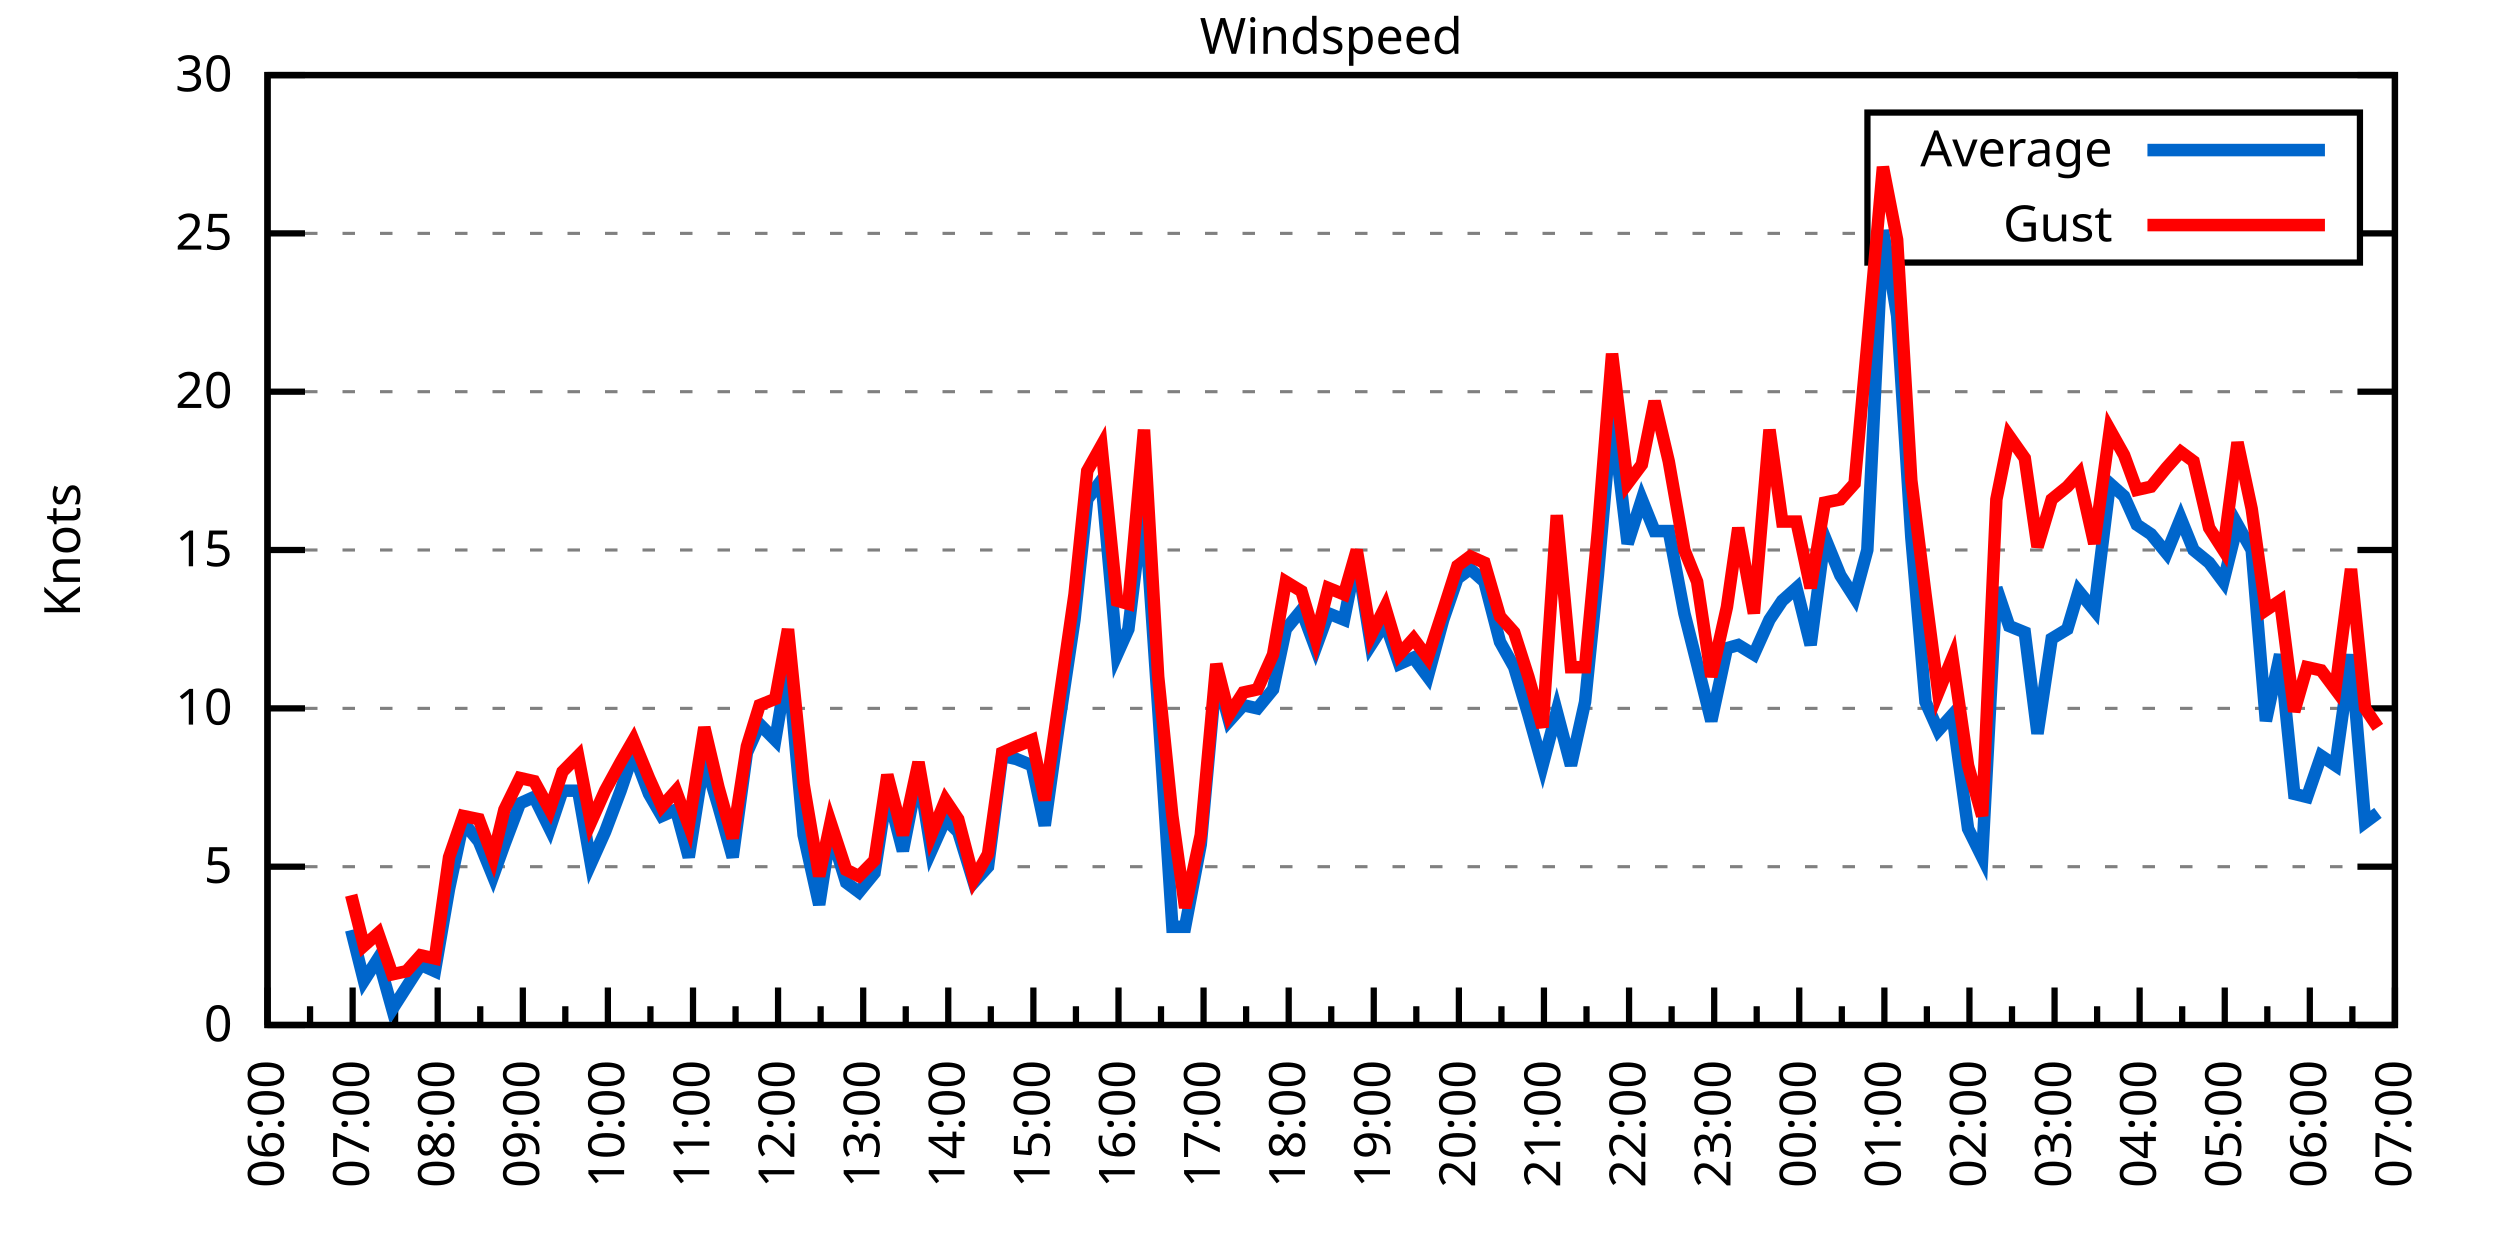
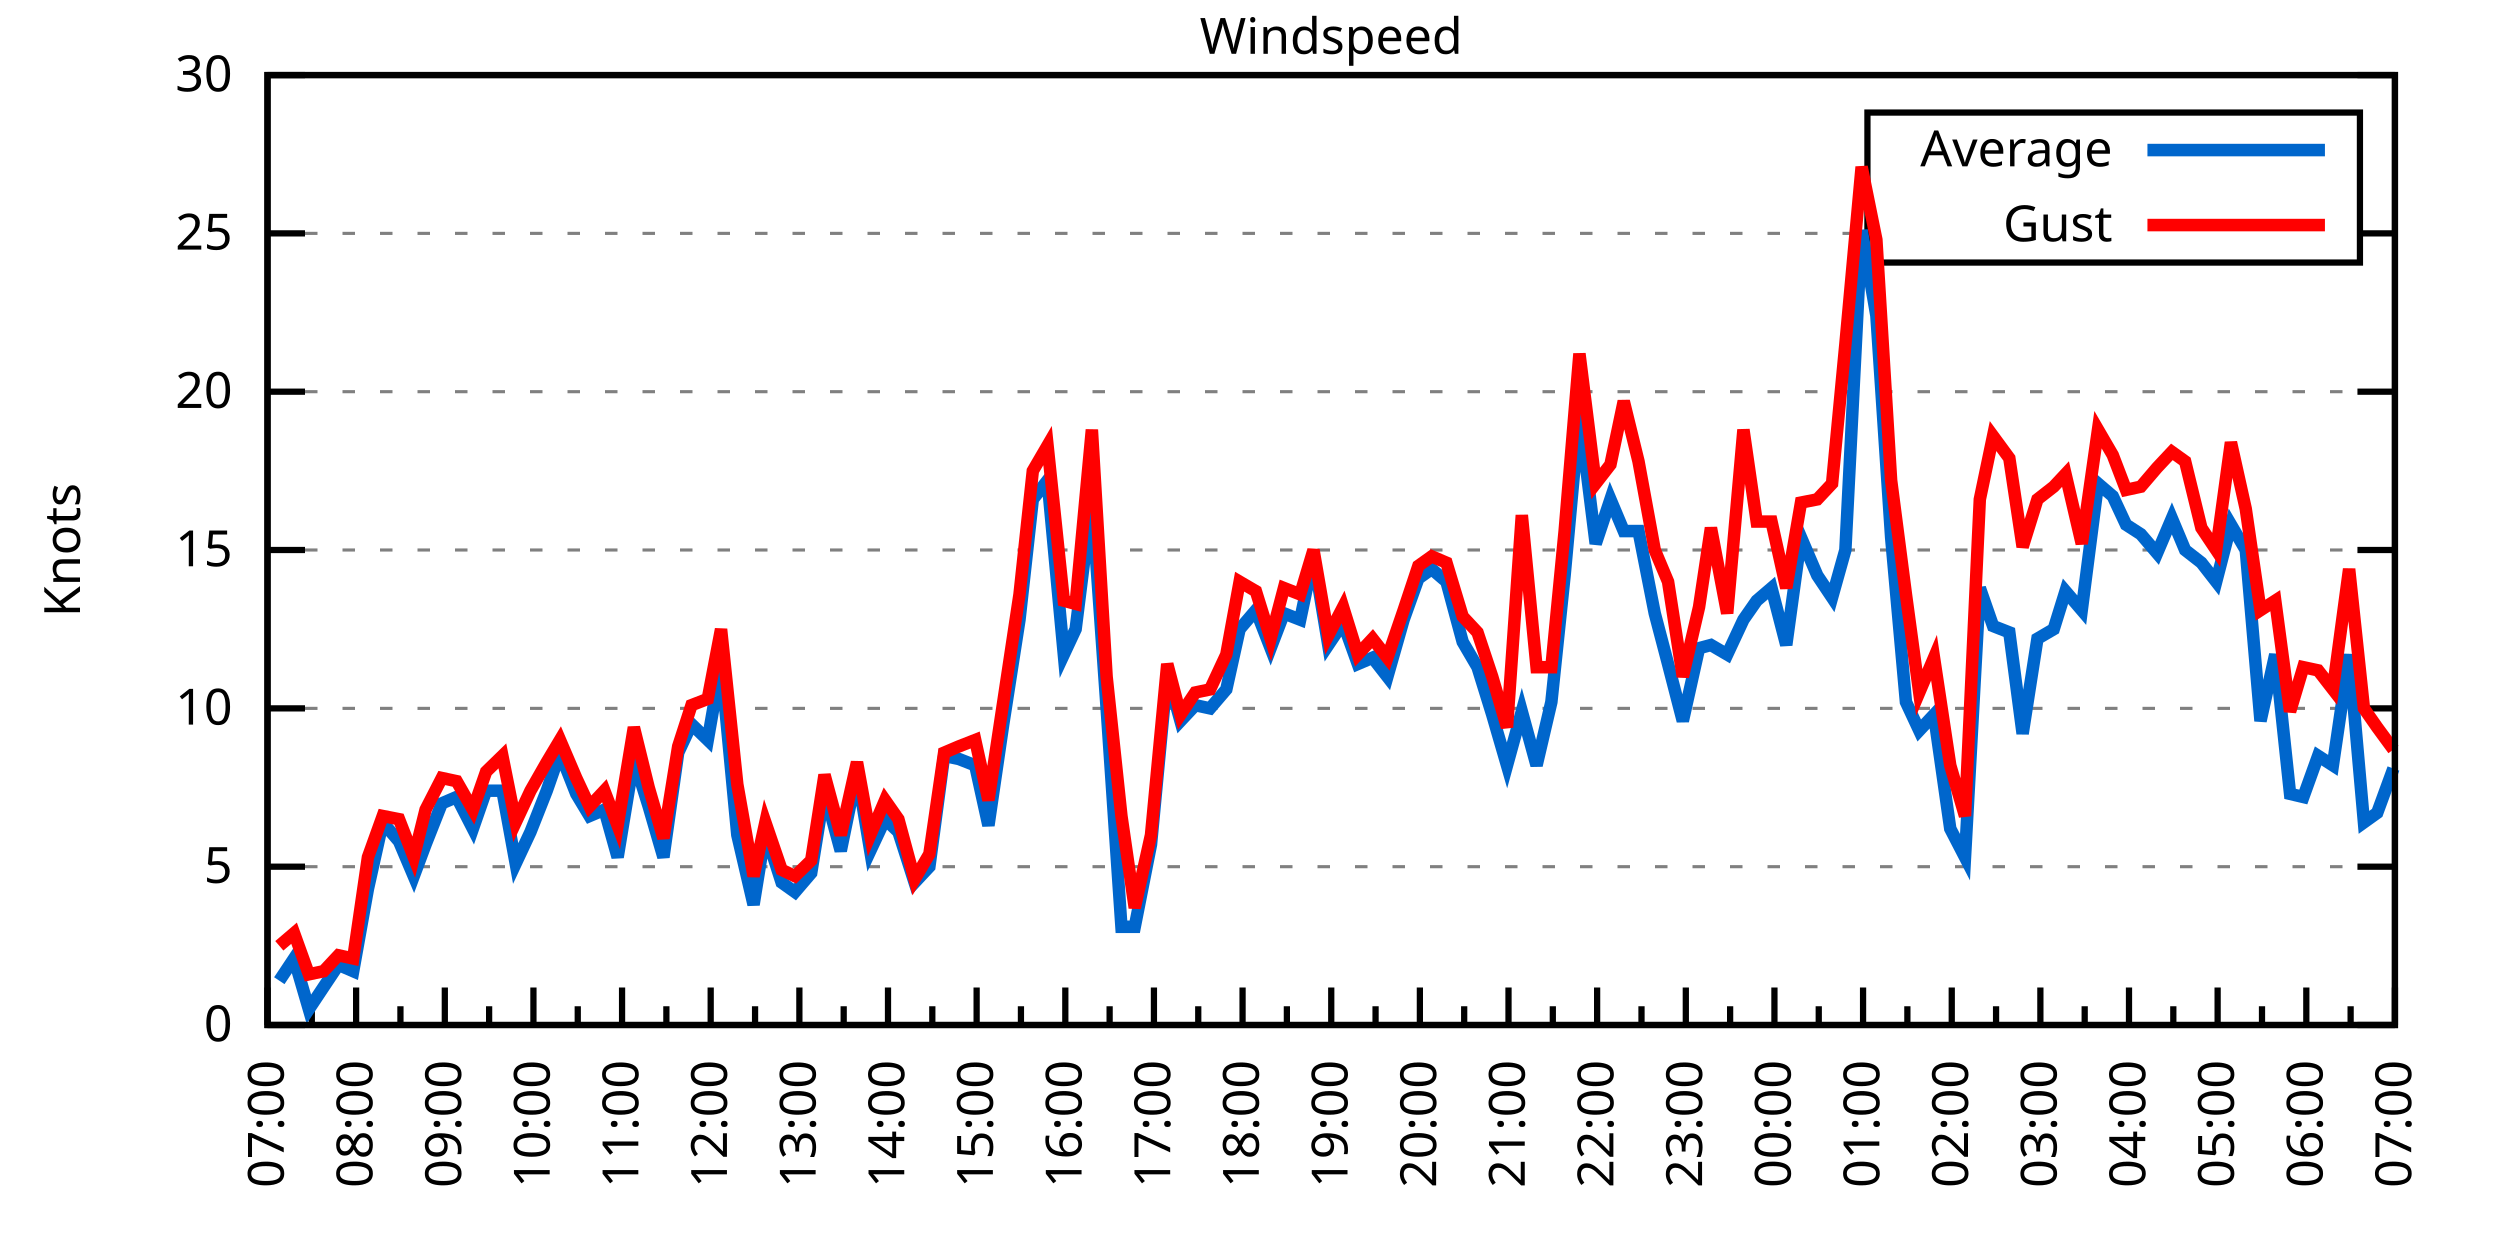
<svg xmlns="http://www.w3.org/2000/svg" xmlns:xlink="http://www.w3.org/1999/xlink" width="400" height="200" viewBox="0 0 400 200">
  <g id="gnuplot_canvas">
    <rect x="0" y="0" width="400" height="200" fill="none" />
    <defs>
      <circle id="gpDot" r="0.5" stroke-width="0.5" stroke="currentColor" />
      <path id="gpPt0" stroke-width="0.333" stroke="currentColor" d="M-1,0 h2 M0,-1 v2" />
      <path id="gpPt1" stroke-width="0.333" stroke="currentColor" d="M-1,-1 L1,1 M1,-1 L-1,1" />
      <path id="gpPt2" stroke-width="0.333" stroke="currentColor" d="M-1,0 L1,0 M0,-1 L0,1 M-1,-1 L1,1 M-1,1 L1,-1" />
      <rect id="gpPt3" stroke-width="0.333" stroke="currentColor" x="-1" y="-1" width="2" height="2" />
      <rect id="gpPt4" stroke-width="0.333" stroke="currentColor" fill="currentColor" x="-1" y="-1" width="2" height="2" />
      <circle id="gpPt5" stroke-width="0.333" stroke="currentColor" cx="0" cy="0" r="1" />
      <use xlink:href="#gpPt5" id="gpPt6" fill="currentColor" stroke="none" />
      <path id="gpPt7" stroke-width="0.333" stroke="currentColor" d="M0,-1.33 L-1.33,0.67 L1.33,0.67 z" />
      <use xlink:href="#gpPt7" id="gpPt8" fill="currentColor" stroke="none" />
      <use xlink:href="#gpPt7" id="gpPt9" stroke="currentColor" transform="rotate(180)" />
      <use xlink:href="#gpPt9" id="gpPt10" fill="currentColor" stroke="none" />
      <use xlink:href="#gpPt3" id="gpPt11" stroke="currentColor" transform="rotate(45)" />
      <use xlink:href="#gpPt11" id="gpPt12" fill="currentColor" stroke="none" />
      <path id="gpPt13" stroke-width="0.333" stroke="currentColor" d="M0,1.330 L1.265,0.411 L0.782,-1.067 L-0.782,-1.076 L-1.265,0.411 z" />
      <use xlink:href="#gpPt13" id="gpPt14" fill="currentColor" stroke="none" />
      <filter id="textbox" filterUnits="objectBoundingBox" x="0" y="0" height="1" width="1">
        <feFlood flood-color="white" flood-opacity="1" result="bgnd" />
        <feComposite in="SourceGraphic" in2="bgnd" operator="atop" />
      </filter>
      <filter id="greybox" filterUnits="objectBoundingBox" x="0" y="0" height="1" width="1">
        <feFlood flood-color="lightgrey" flood-opacity="1" result="grey" />
        <feComposite in="SourceGraphic" in2="grey" operator="atop" />
      </filter>
    </defs>
    <g fill="none" color="white" stroke="currentColor" stroke-width="1.00" stroke-linecap="butt" stroke-linejoin="miter">
</g>
    <g fill="none" color="black" stroke="currentColor" stroke-width="1.00" stroke-linecap="butt" stroke-linejoin="miter">
      <g stroke="none" shape-rendering="crispEdges">
        <polygon fill="rgb(255, 255, 255)" points="42.80,164.00 383.18,164.00 383.18,12.02 42.80,12.02 " />
      </g>
    </g>
    <g fill="none" color="black" stroke="currentColor" stroke-width="1.00" stroke-linecap="butt" stroke-linejoin="miter">
</g>
    <g fill="none" color="black" stroke="black" stroke-width="0.50" stroke-linecap="butt" stroke-linejoin="miter">
</g>
    <g fill="none" color="gray" stroke="currentColor" stroke-width="0.50" stroke-linecap="butt" stroke-linejoin="miter">
      <path stroke="gray" stroke-dasharray="2,4" class="gridline" d="M42.80,164.00 L383.19,164.00  " />
    </g>
    <g fill="none" color="gray" stroke="gray" stroke-width="1.00" stroke-linecap="butt" stroke-linejoin="miter">
</g>
    <g fill="none" color="black" stroke="currentColor" stroke-width="1.00" stroke-linecap="butt" stroke-linejoin="miter">
      <path stroke="black" d="M42.80,164.00 L48.80,164.00 M383.19,164.00 L377.19,164.00  " />
      <g transform="translate(37.20,166.60)" stroke="none" fill="black" font-family="Sans" font-size="8.00" text-anchor="end">
        <text>
          <tspan font-family="Sans"> 0</tspan>
        </text>
      </g>
    </g>
    <g fill="none" color="black" stroke="currentColor" stroke-width="1.00" stroke-linecap="butt" stroke-linejoin="miter">
</g>
    <g fill="none" color="black" stroke="black" stroke-width="0.50" stroke-linecap="butt" stroke-linejoin="miter">
</g>
    <g fill="none" color="gray" stroke="currentColor" stroke-width="0.50" stroke-linecap="butt" stroke-linejoin="miter">
      <path stroke="gray" stroke-dasharray="2,4" class="gridline" d="M42.80,138.67 L383.19,138.67  " />
    </g>
    <g fill="none" color="gray" stroke="gray" stroke-width="1.00" stroke-linecap="butt" stroke-linejoin="miter">
</g>
    <g fill="none" color="black" stroke="currentColor" stroke-width="1.00" stroke-linecap="butt" stroke-linejoin="miter">
      <path stroke="black" d="M42.80,138.67 L48.80,138.67 M383.19,138.67 L377.19,138.67  " />
      <g transform="translate(37.20,141.27)" stroke="none" fill="black" font-family="Sans" font-size="8.00" text-anchor="end">
        <text>
          <tspan font-family="Sans"> 5</tspan>
        </text>
      </g>
    </g>
    <g fill="none" color="black" stroke="currentColor" stroke-width="1.00" stroke-linecap="butt" stroke-linejoin="miter">
</g>
    <g fill="none" color="black" stroke="black" stroke-width="0.50" stroke-linecap="butt" stroke-linejoin="miter">
</g>
    <g fill="none" color="gray" stroke="currentColor" stroke-width="0.50" stroke-linecap="butt" stroke-linejoin="miter">
      <path stroke="gray" stroke-dasharray="2,4" class="gridline" d="M42.80,113.34 L383.19,113.34  " />
    </g>
    <g fill="none" color="gray" stroke="gray" stroke-width="1.00" stroke-linecap="butt" stroke-linejoin="miter">
</g>
    <g fill="none" color="black" stroke="currentColor" stroke-width="1.00" stroke-linecap="butt" stroke-linejoin="miter">
      <path stroke="black" d="M42.80,113.34 L48.80,113.34 M383.19,113.34 L377.19,113.34  " />
      <g transform="translate(37.20,115.94)" stroke="none" fill="black" font-family="Sans" font-size="8.00" text-anchor="end">
        <text>
          <tspan font-family="Sans"> 10</tspan>
        </text>
      </g>
    </g>
    <g fill="none" color="black" stroke="currentColor" stroke-width="1.00" stroke-linecap="butt" stroke-linejoin="miter">
</g>
    <g fill="none" color="black" stroke="black" stroke-width="0.50" stroke-linecap="butt" stroke-linejoin="miter">
</g>
    <g fill="none" color="gray" stroke="currentColor" stroke-width="0.50" stroke-linecap="butt" stroke-linejoin="miter">
      <path stroke="gray" stroke-dasharray="2,4" class="gridline" d="M42.80,88.00 L383.19,88.00  " />
    </g>
    <g fill="none" color="gray" stroke="gray" stroke-width="1.00" stroke-linecap="butt" stroke-linejoin="miter">
</g>
    <g fill="none" color="black" stroke="currentColor" stroke-width="1.00" stroke-linecap="butt" stroke-linejoin="miter">
      <path stroke="black" d="M42.80,88.00 L48.80,88.00 M383.19,88.00 L377.19,88.00  " />
      <g transform="translate(37.20,90.60)" stroke="none" fill="black" font-family="Sans" font-size="8.00" text-anchor="end">
        <text>
          <tspan font-family="Sans"> 15</tspan>
        </text>
      </g>
    </g>
    <g fill="none" color="black" stroke="currentColor" stroke-width="1.00" stroke-linecap="butt" stroke-linejoin="miter">
</g>
    <g fill="none" color="black" stroke="black" stroke-width="0.50" stroke-linecap="butt" stroke-linejoin="miter">
</g>
    <g fill="none" color="gray" stroke="currentColor" stroke-width="0.50" stroke-linecap="butt" stroke-linejoin="miter">
      <path stroke="gray" stroke-dasharray="2,4" class="gridline" d="M42.80,62.67 L383.19,62.67  " />
    </g>
    <g fill="none" color="gray" stroke="gray" stroke-width="1.00" stroke-linecap="butt" stroke-linejoin="miter">
</g>
    <g fill="none" color="black" stroke="currentColor" stroke-width="1.00" stroke-linecap="butt" stroke-linejoin="miter">
      <path stroke="black" d="M42.80,62.67 L48.80,62.67 M383.19,62.67 L377.19,62.67  " />
      <g transform="translate(37.20,65.27)" stroke="none" fill="black" font-family="Sans" font-size="8.00" text-anchor="end">
        <text>
          <tspan font-family="Sans"> 20</tspan>
        </text>
      </g>
    </g>
    <g fill="none" color="black" stroke="currentColor" stroke-width="1.00" stroke-linecap="butt" stroke-linejoin="miter">
</g>
    <g fill="none" color="black" stroke="black" stroke-width="0.50" stroke-linecap="butt" stroke-linejoin="miter">
</g>
    <g fill="none" color="gray" stroke="currentColor" stroke-width="0.50" stroke-linecap="butt" stroke-linejoin="miter">
      <path stroke="gray" stroke-dasharray="2,4" class="gridline" d="M42.80,37.34 L298.79,37.34 M377.59,37.34 L383.19,37.34  " />
    </g>
    <g fill="none" color="gray" stroke="gray" stroke-width="1.00" stroke-linecap="butt" stroke-linejoin="miter">
</g>
    <g fill="none" color="black" stroke="currentColor" stroke-width="1.00" stroke-linecap="butt" stroke-linejoin="miter">
      <path stroke="black" d="M42.80,37.34 L48.80,37.34 M383.19,37.34 L377.19,37.34  " />
      <g transform="translate(37.20,39.94)" stroke="none" fill="black" font-family="Sans" font-size="8.00" text-anchor="end">
        <text>
          <tspan font-family="Sans"> 25</tspan>
        </text>
      </g>
    </g>
    <g fill="none" color="black" stroke="currentColor" stroke-width="1.00" stroke-linecap="butt" stroke-linejoin="miter">
</g>
    <g fill="none" color="black" stroke="black" stroke-width="0.50" stroke-linecap="butt" stroke-linejoin="miter">
</g>
    <g fill="none" color="gray" stroke="currentColor" stroke-width="0.50" stroke-linecap="butt" stroke-linejoin="miter">
      <path stroke="gray" stroke-dasharray="2,4" class="gridline" d="M42.80,12.01 L383.19,12.01  " />
    </g>
    <g fill="none" color="gray" stroke="gray" stroke-width="1.00" stroke-linecap="butt" stroke-linejoin="miter">
</g>
    <g fill="none" color="black" stroke="currentColor" stroke-width="1.00" stroke-linecap="butt" stroke-linejoin="miter">
      <path stroke="black" d="M42.80,12.01 L48.80,12.01 M383.19,12.01 L377.19,12.01  " />
      <g transform="translate(37.20,14.61)" stroke="none" fill="black" font-family="Sans" font-size="8.00" text-anchor="end">
        <text>
          <tspan font-family="Sans"> 30</tspan>
        </text>
      </g>
    </g>
    <g fill="none" color="black" stroke="currentColor" stroke-width="1.00" stroke-linecap="butt" stroke-linejoin="miter">
      <path stroke="black" d="M42.80,164.00 L42.80,158.00  " />
      <g transform="translate(45.40,169.60) rotate(270)" stroke="none" fill="black" font-family="Sans" font-size="8.00" text-anchor="end">
        <text>
+           <tspan font-family="Sans">07:00</tspan>
+         </text>
+       </g>
+     </g>
+     <g fill="none" color="black" stroke="currentColor" stroke-width="1.00" stroke-linecap="butt" stroke-linejoin="miter">
+       <path stroke="black" d="M49.89,164.00 L49.89,161.00 M56.98,164.00 L56.98,158.00  " />
+       <g transform="translate(59.58,169.60) rotate(270)" stroke="none" fill="black" font-family="Sans" font-size="8.00" text-anchor="end">
+         <text>
+           <tspan font-family="Sans">08:00</tspan>
+         </text>
+       </g>
+     </g>
+     <g fill="none" color="black" stroke="currentColor" stroke-width="1.00" stroke-linecap="butt" stroke-linejoin="miter">
+       <path stroke="black" d="M64.07,164.00 L64.07,161.00 M71.17,164.00 L71.17,158.00  " />
+       <g transform="translate(73.77,169.60) rotate(270)" stroke="none" fill="black" font-family="Sans" font-size="8.00" text-anchor="end">
+         <text>
+           <tspan font-family="Sans">09:00</tspan>
+         </text>
+       </g>
+     </g>
+     <g fill="none" color="black" stroke="currentColor" stroke-width="1.00" stroke-linecap="butt" stroke-linejoin="miter">
+       <path stroke="black" d="M78.26,164.00 L78.26,161.00 M85.35,164.00 L85.35,158.00  " />
+       <g transform="translate(87.95,169.60) rotate(270)" stroke="none" fill="black" font-family="Sans" font-size="8.00" text-anchor="end">
+         <text>
+           <tspan font-family="Sans">10:00</tspan>
+         </text>
+       </g>
+     </g>
+     <g fill="none" color="black" stroke="currentColor" stroke-width="1.00" stroke-linecap="butt" stroke-linejoin="miter">
+       <path stroke="black" d="M92.44,164.00 L92.44,161.00 M99.53,164.00 L99.53,158.00  " />
+       <g transform="translate(102.13,169.60) rotate(270)" stroke="none" fill="black" font-family="Sans" font-size="8.00" text-anchor="end">
+         <text>
+           <tspan font-family="Sans">11:00</tspan>
+         </text>
+       </g>
+     </g>
+     <g fill="none" color="black" stroke="currentColor" stroke-width="1.00" stroke-linecap="butt" stroke-linejoin="miter">
+       <path stroke="black" d="M106.62,164.00 L106.62,161.00 M113.71,164.00 L113.71,158.00  " />
+       <g transform="translate(116.31,169.60) rotate(270)" stroke="none" fill="black" font-family="Sans" font-size="8.00" text-anchor="end">
+         <text>
+           <tspan font-family="Sans">12:00</tspan>
+         </text>
+       </g>
+     </g>
+     <g fill="none" color="black" stroke="currentColor" stroke-width="1.00" stroke-linecap="butt" stroke-linejoin="miter">
+       <path stroke="black" d="M120.81,164.00 L120.81,161.00 M127.90,164.00 L127.90,158.00  " />
+       <g transform="translate(130.50,169.60) rotate(270)" stroke="none" fill="black" font-family="Sans" font-size="8.00" text-anchor="end">
+         <text>
+           <tspan font-family="Sans">13:00</tspan>
+         </text>
+       </g>
+     </g>
+     <g fill="none" color="black" stroke="currentColor" stroke-width="1.00" stroke-linecap="butt" stroke-linejoin="miter">
+       <path stroke="black" d="M134.99,164.00 L134.99,161.00 M142.08,164.00 L142.08,158.00  " />
+       <g transform="translate(144.68,169.60) rotate(270)" stroke="none" fill="black" font-family="Sans" font-size="8.00" text-anchor="end">
+         <text>
+           <tspan font-family="Sans">14:00</tspan>
+         </text>
+       </g>
+     </g>
+     <g fill="none" color="black" stroke="currentColor" stroke-width="1.00" stroke-linecap="butt" stroke-linejoin="miter">
+       <path stroke="black" d="M149.17,164.00 L149.17,161.00 M156.26,164.00 L156.26,158.00  " />
+       <g transform="translate(158.86,169.60) rotate(270)" stroke="none" fill="black" font-family="Sans" font-size="8.00" text-anchor="end">
+         <text>
+           <tspan font-family="Sans">15:00</tspan>
+         </text>
+       </g>
+     </g>
+     <g fill="none" color="black" stroke="currentColor" stroke-width="1.00" stroke-linecap="butt" stroke-linejoin="miter">
+       <path stroke="black" d="M163.35,164.00 L163.35,161.00 M170.45,164.00 L170.45,158.00  " />
+       <g transform="translate(173.05,169.60) rotate(270)" stroke="none" fill="black" font-family="Sans" font-size="8.00" text-anchor="end">
+         <text>
+           <tspan font-family="Sans">16:00</tspan>
+         </text>
+       </g>
+     </g>
+     <g fill="none" color="black" stroke="currentColor" stroke-width="1.00" stroke-linecap="butt" stroke-linejoin="miter">
+       <path stroke="black" d="M177.54,164.00 L177.54,161.00 M184.63,164.00 L184.63,158.00  " />
+       <g transform="translate(187.23,169.60) rotate(270)" stroke="none" fill="black" font-family="Sans" font-size="8.00" text-anchor="end">
+         <text>
+           <tspan font-family="Sans">17:00</tspan>
+         </text>
+       </g>
+     </g>
+     <g fill="none" color="black" stroke="currentColor" stroke-width="1.00" stroke-linecap="butt" stroke-linejoin="miter">
+       <path stroke="black" d="M191.72,164.00 L191.72,161.00 M198.81,164.00 L198.81,158.00  " />
+       <g transform="translate(201.41,169.60) rotate(270)" stroke="none" fill="black" font-family="Sans" font-size="8.00" text-anchor="end">
+         <text>
+           <tspan font-family="Sans">18:00</tspan>
+         </text>
+       </g>
+     </g>
+     <g fill="none" color="black" stroke="currentColor" stroke-width="1.00" stroke-linecap="butt" stroke-linejoin="miter">
+       <path stroke="black" d="M205.90,164.00 L205.90,161.00 M213.00,164.00 L213.00,158.00  " />
+       <g transform="translate(215.60,169.60) rotate(270)" stroke="none" fill="black" font-family="Sans" font-size="8.00" text-anchor="end">
+         <text>
+           <tspan font-family="Sans">19:00</tspan>
+         </text>
+       </g>
+     </g>
+     <g fill="none" color="black" stroke="currentColor" stroke-width="1.00" stroke-linecap="butt" stroke-linejoin="miter">
+       <path stroke="black" d="M220.09,164.00 L220.09,161.00 M227.18,164.00 L227.18,158.00  " />
+       <g transform="translate(229.78,169.60) rotate(270)" stroke="none" fill="black" font-family="Sans" font-size="8.00" text-anchor="end">
+         <text>
+           <tspan font-family="Sans">20:00</tspan>
+         </text>
+       </g>
+     </g>
+     <g fill="none" color="black" stroke="currentColor" stroke-width="1.00" stroke-linecap="butt" stroke-linejoin="miter">
+       <path stroke="black" d="M234.27,164.00 L234.27,161.00 M241.36,164.00 L241.36,158.00  " />
+       <g transform="translate(243.96,169.60) rotate(270)" stroke="none" fill="black" font-family="Sans" font-size="8.00" text-anchor="end">
+         <text>
+           <tspan font-family="Sans">21:00</tspan>
+         </text>
+       </g>
+     </g>
+     <g fill="none" color="black" stroke="currentColor" stroke-width="1.00" stroke-linecap="butt" stroke-linejoin="miter">
+       <path stroke="black" d="M248.45,164.00 L248.45,161.00 M255.54,164.00 L255.54,158.00  " />
+       <g transform="translate(258.14,169.60) rotate(270)" stroke="none" fill="black" font-family="Sans" font-size="8.00" text-anchor="end">
+         <text>
+           <tspan font-family="Sans">22:00</tspan>
+         </text>
+       </g>
+     </g>
+     <g fill="none" color="black" stroke="currentColor" stroke-width="1.00" stroke-linecap="butt" stroke-linejoin="miter">
+       <path stroke="black" d="M262.64,164.00 L262.64,161.00 M269.73,164.00 L269.73,158.00  " />
+       <g transform="translate(272.33,169.60) rotate(270)" stroke="none" fill="black" font-family="Sans" font-size="8.00" text-anchor="end">
+         <text>
+           <tspan font-family="Sans">23:00</tspan>
+         </text>
+       </g>
+     </g>
+     <g fill="none" color="black" stroke="currentColor" stroke-width="1.00" stroke-linecap="butt" stroke-linejoin="miter">
+       <path stroke="black" d="M276.82,164.00 L276.82,161.00 M283.91,164.00 L283.91,158.00  " />
+       <g transform="translate(286.51,169.60) rotate(270)" stroke="none" fill="black" font-family="Sans" font-size="8.00" text-anchor="end">
+         <text>
+           <tspan font-family="Sans">00:00</tspan>
+         </text>
+       </g>
+     </g>
+     <g fill="none" color="black" stroke="currentColor" stroke-width="1.00" stroke-linecap="butt" stroke-linejoin="miter">
+       <path stroke="black" d="M291.00,164.00 L291.00,161.00 M298.09,164.00 L298.09,158.00  " />
+       <g transform="translate(300.69,169.60) rotate(270)" stroke="none" fill="black" font-family="Sans" font-size="8.00" text-anchor="end">
+         <text>
+           <tspan font-family="Sans">01:00</tspan>
+         </text>
+       </g>
+     </g>
+     <g fill="none" color="black" stroke="currentColor" stroke-width="1.00" stroke-linecap="butt" stroke-linejoin="miter">
+       <path stroke="black" d="M305.18,164.00 L305.18,161.00 M312.28,164.00 L312.28,158.00  " />
+       <g transform="translate(314.88,169.60) rotate(270)" stroke="none" fill="black" font-family="Sans" font-size="8.00" text-anchor="end">
+         <text>
+           <tspan font-family="Sans">02:00</tspan>
+         </text>
+       </g>
+     </g>
+     <g fill="none" color="black" stroke="currentColor" stroke-width="1.00" stroke-linecap="butt" stroke-linejoin="miter">
+       <path stroke="black" d="M319.37,164.00 L319.37,161.00 M326.46,164.00 L326.46,158.00  " />
+       <g transform="translate(329.06,169.60) rotate(270)" stroke="none" fill="black" font-family="Sans" font-size="8.00" text-anchor="end">
+         <text>
+           <tspan font-family="Sans">03:00</tspan>
+         </text>
+       </g>
+     </g>
+     <g fill="none" color="black" stroke="currentColor" stroke-width="1.00" stroke-linecap="butt" stroke-linejoin="miter">
+       <path stroke="black" d="M333.55,164.00 L333.55,161.00 M340.64,164.00 L340.64,158.00  " />
+       <g transform="translate(343.24,169.60) rotate(270)" stroke="none" fill="black" font-family="Sans" font-size="8.00" text-anchor="end">
+         <text>
+           <tspan font-family="Sans">04:00</tspan>
+         </text>
+       </g>
+     </g>
+     <g fill="none" color="black" stroke="currentColor" stroke-width="1.00" stroke-linecap="butt" stroke-linejoin="miter">
+       <path stroke="black" d="M347.73,164.00 L347.73,161.00 M354.82,164.00 L354.82,158.00  " />
+       <g transform="translate(357.42,169.60) rotate(270)" stroke="none" fill="black" font-family="Sans" font-size="8.00" text-anchor="end">
+         <text>
+           <tspan font-family="Sans">05:00</tspan>
+         </text>
+       </g>
+     </g>
+     <g fill="none" color="black" stroke="currentColor" stroke-width="1.00" stroke-linecap="butt" stroke-linejoin="miter">
+       <path stroke="black" d="M361.92,164.00 L361.92,161.00 M369.01,164.00 L369.01,158.00  " />
+       <g transform="translate(371.61,169.60) rotate(270)" stroke="none" fill="black" font-family="Sans" font-size="8.00" text-anchor="end">
+         <text>
          <tspan font-family="Sans">06:00</tspan>
        </text>
      </g>
    </g>
    <g fill="none" color="black" stroke="currentColor" stroke-width="1.00" stroke-linecap="butt" stroke-linejoin="miter">
-       <path stroke="black" d="M49.61,164.00 L49.61,161.00 M56.42,164.00 L56.42,158.00  " />
-       <g transform="translate(59.02,169.60) rotate(270)" stroke="none" fill="black" font-family="Sans" font-size="8.00" text-anchor="end">
-         <text>
-           <tspan font-family="Sans">07:00</tspan>
-         </text>
-       </g>
-     </g>
-     <g fill="none" color="black" stroke="currentColor" stroke-width="1.00" stroke-linecap="butt" stroke-linejoin="miter">
-       <path stroke="black" d="M63.22,164.00 L63.22,161.00 M70.03,164.00 L70.03,158.00  " />
-       <g transform="translate(72.63,169.60) rotate(270)" stroke="none" fill="black" font-family="Sans" font-size="8.00" text-anchor="end">
-         <text>
-           <tspan font-family="Sans">08:00</tspan>
-         </text>
-       </g>
-     </g>
-     <g fill="none" color="black" stroke="currentColor" stroke-width="1.00" stroke-linecap="butt" stroke-linejoin="miter">
-       <path stroke="black" d="M76.84,164.00 L76.84,161.00 M83.65,164.00 L83.65,158.00  " />
-       <g transform="translate(86.25,169.60) rotate(270)" stroke="none" fill="black" font-family="Sans" font-size="8.00" text-anchor="end">
-         <text>
-           <tspan font-family="Sans">09:00</tspan>
-         </text>
-       </g>
-     </g>
-     <g fill="none" color="black" stroke="currentColor" stroke-width="1.00" stroke-linecap="butt" stroke-linejoin="miter">
-       <path stroke="black" d="M90.45,164.00 L90.45,161.00 M97.26,164.00 L97.26,158.00  " />
-       <g transform="translate(99.86,169.60) rotate(270)" stroke="none" fill="black" font-family="Sans" font-size="8.00" text-anchor="end">
-         <text>
-           <tspan font-family="Sans">10:00</tspan>
-         </text>
-       </g>
-     </g>
-     <g fill="none" color="black" stroke="currentColor" stroke-width="1.00" stroke-linecap="butt" stroke-linejoin="miter">
-       <path stroke="black" d="M104.07,164.00 L104.07,161.00 M110.88,164.00 L110.88,158.00  " />
-       <g transform="translate(113.48,169.60) rotate(270)" stroke="none" fill="black" font-family="Sans" font-size="8.00" text-anchor="end">
-         <text>
-           <tspan font-family="Sans">11:00</tspan>
-         </text>
-       </g>
-     </g>
-     <g fill="none" color="black" stroke="currentColor" stroke-width="1.00" stroke-linecap="butt" stroke-linejoin="miter">
-       <path stroke="black" d="M117.69,164.00 L117.69,161.00 M124.49,164.00 L124.49,158.00  " />
-       <g transform="translate(127.09,169.60) rotate(270)" stroke="none" fill="black" font-family="Sans" font-size="8.00" text-anchor="end">
-         <text>
-           <tspan font-family="Sans">12:00</tspan>
-         </text>
-       </g>
-     </g>
-     <g fill="none" color="black" stroke="currentColor" stroke-width="1.00" stroke-linecap="butt" stroke-linejoin="miter">
-       <path stroke="black" d="M131.30,164.00 L131.30,161.00 M138.11,164.00 L138.11,158.00  " />
-       <g transform="translate(140.71,169.60) rotate(270)" stroke="none" fill="black" font-family="Sans" font-size="8.00" text-anchor="end">
-         <text>
-           <tspan font-family="Sans">13:00</tspan>
-         </text>
-       </g>
-     </g>
-     <g fill="none" color="black" stroke="currentColor" stroke-width="1.00" stroke-linecap="butt" stroke-linejoin="miter">
-       <path stroke="black" d="M144.92,164.00 L144.92,161.00 M151.72,164.00 L151.72,158.00  " />
-       <g transform="translate(154.32,169.60) rotate(270)" stroke="none" fill="black" font-family="Sans" font-size="8.00" text-anchor="end">
-         <text>
-           <tspan font-family="Sans">14:00</tspan>
-         </text>
-       </g>
-     </g>
-     <g fill="none" color="black" stroke="currentColor" stroke-width="1.00" stroke-linecap="butt" stroke-linejoin="miter">
-       <path stroke="black" d="M158.53,164.00 L158.53,161.00 M165.34,164.00 L165.34,158.00  " />
-       <g transform="translate(167.94,169.60) rotate(270)" stroke="none" fill="black" font-family="Sans" font-size="8.00" text-anchor="end">
-         <text>
-           <tspan font-family="Sans">15:00</tspan>
-         </text>
-       </g>
-     </g>
-     <g fill="none" color="black" stroke="currentColor" stroke-width="1.00" stroke-linecap="butt" stroke-linejoin="miter">
-       <path stroke="black" d="M172.15,164.00 L172.15,161.00 M178.96,164.00 L178.96,158.00  " />
-       <g transform="translate(181.56,169.60) rotate(270)" stroke="none" fill="black" font-family="Sans" font-size="8.00" text-anchor="end">
-         <text>
-           <tspan font-family="Sans">16:00</tspan>
-         </text>
-       </g>
-     </g>
-     <g fill="none" color="black" stroke="currentColor" stroke-width="1.00" stroke-linecap="butt" stroke-linejoin="miter">
-       <path stroke="black" d="M185.76,164.00 L185.76,161.00 M192.57,164.00 L192.57,158.00  " />
-       <g transform="translate(195.17,169.60) rotate(270)" stroke="none" fill="black" font-family="Sans" font-size="8.00" text-anchor="end">
-         <text>
-           <tspan font-family="Sans">17:00</tspan>
-         </text>
-       </g>
-     </g>
-     <g fill="none" color="black" stroke="currentColor" stroke-width="1.00" stroke-linecap="butt" stroke-linejoin="miter">
-       <path stroke="black" d="M199.38,164.00 L199.38,161.00 M206.19,164.00 L206.19,158.00  " />
-       <g transform="translate(208.79,169.60) rotate(270)" stroke="none" fill="black" font-family="Sans" font-size="8.00" text-anchor="end">
-         <text>
-           <tspan font-family="Sans">18:00</tspan>
-         </text>
-       </g>
-     </g>
-     <g fill="none" color="black" stroke="currentColor" stroke-width="1.00" stroke-linecap="butt" stroke-linejoin="miter">
-       <path stroke="black" d="M213.00,164.00 L213.00,161.00 M219.80,164.00 L219.80,158.00  " />
-       <g transform="translate(222.40,169.60) rotate(270)" stroke="none" fill="black" font-family="Sans" font-size="8.00" text-anchor="end">
-         <text>
-           <tspan font-family="Sans">19:00</tspan>
-         </text>
-       </g>
-     </g>
-     <g fill="none" color="black" stroke="currentColor" stroke-width="1.00" stroke-linecap="butt" stroke-linejoin="miter">
-       <path stroke="black" d="M226.61,164.00 L226.61,161.00 M233.42,164.00 L233.42,158.00  " />
-       <g transform="translate(236.02,169.60) rotate(270)" stroke="none" fill="black" font-family="Sans" font-size="8.00" text-anchor="end">
-         <text>
-           <tspan font-family="Sans">20:00</tspan>
-         </text>
-       </g>
-     </g>
-     <g fill="none" color="black" stroke="currentColor" stroke-width="1.00" stroke-linecap="butt" stroke-linejoin="miter">
-       <path stroke="black" d="M240.23,164.00 L240.23,161.00 M247.03,164.00 L247.03,158.00  " />
-       <g transform="translate(249.63,169.60) rotate(270)" stroke="none" fill="black" font-family="Sans" font-size="8.00" text-anchor="end">
-         <text>
-           <tspan font-family="Sans">21:00</tspan>
-         </text>
-       </g>
-     </g>
-     <g fill="none" color="black" stroke="currentColor" stroke-width="1.00" stroke-linecap="butt" stroke-linejoin="miter">
-       <path stroke="black" d="M253.84,164.00 L253.84,161.00 M260.65,164.00 L260.65,158.00  " />
-       <g transform="translate(263.25,169.60) rotate(270)" stroke="none" fill="black" font-family="Sans" font-size="8.00" text-anchor="end">
-         <text>
-           <tspan font-family="Sans">22:00</tspan>
-         </text>
-       </g>
-     </g>
-     <g fill="none" color="black" stroke="currentColor" stroke-width="1.00" stroke-linecap="butt" stroke-linejoin="miter">
-       <path stroke="black" d="M267.46,164.00 L267.46,161.00 M274.27,164.00 L274.27,158.00  " />
-       <g transform="translate(276.87,169.60) rotate(270)" stroke="none" fill="black" font-family="Sans" font-size="8.00" text-anchor="end">
-         <text>
-           <tspan font-family="Sans">23:00</tspan>
-         </text>
-       </g>
-     </g>
-     <g fill="none" color="black" stroke="currentColor" stroke-width="1.00" stroke-linecap="butt" stroke-linejoin="miter">
-       <path stroke="black" d="M281.07,164.00 L281.07,161.00 M287.88,164.00 L287.88,158.00  " />
-       <g transform="translate(290.48,169.60) rotate(270)" stroke="none" fill="black" font-family="Sans" font-size="8.00" text-anchor="end">
-         <text>
-           <tspan font-family="Sans">00:00</tspan>
-         </text>
-       </g>
-     </g>
-     <g fill="none" color="black" stroke="currentColor" stroke-width="1.00" stroke-linecap="butt" stroke-linejoin="miter">
-       <path stroke="black" d="M294.69,164.00 L294.69,161.00 M301.50,164.00 L301.50,158.00  " />
-       <g transform="translate(304.10,169.60) rotate(270)" stroke="none" fill="black" font-family="Sans" font-size="8.00" text-anchor="end">
-         <text>
-           <tspan font-family="Sans">01:00</tspan>
-         </text>
-       </g>
-     </g>
-     <g fill="none" color="black" stroke="currentColor" stroke-width="1.00" stroke-linecap="butt" stroke-linejoin="miter">
-       <path stroke="black" d="M308.30,164.00 L308.30,161.00 M315.11,164.00 L315.11,158.00  " />
-       <g transform="translate(317.71,169.60) rotate(270)" stroke="none" fill="black" font-family="Sans" font-size="8.00" text-anchor="end">
-         <text>
-           <tspan font-family="Sans">02:00</tspan>
-         </text>
-       </g>
-     </g>
-     <g fill="none" color="black" stroke="currentColor" stroke-width="1.00" stroke-linecap="butt" stroke-linejoin="miter">
-       <path stroke="black" d="M321.92,164.00 L321.92,161.00 M328.73,164.00 L328.73,158.00  " />
-       <g transform="translate(331.33,169.60) rotate(270)" stroke="none" fill="black" font-family="Sans" font-size="8.00" text-anchor="end">
-         <text>
-           <tspan font-family="Sans">03:00</tspan>
-         </text>
-       </g>
-     </g>
-     <g fill="none" color="black" stroke="currentColor" stroke-width="1.00" stroke-linecap="butt" stroke-linejoin="miter">
-       <path stroke="black" d="M335.54,164.00 L335.54,161.00 M342.34,164.00 L342.34,158.00  " />
-       <g transform="translate(344.94,169.60) rotate(270)" stroke="none" fill="black" font-family="Sans" font-size="8.00" text-anchor="end">
-         <text>
-           <tspan font-family="Sans">04:00</tspan>
-         </text>
-       </g>
-     </g>
-     <g fill="none" color="black" stroke="currentColor" stroke-width="1.00" stroke-linecap="butt" stroke-linejoin="miter">
-       <path stroke="black" d="M349.15,164.00 L349.15,161.00 M355.96,164.00 L355.96,158.00  " />
-       <g transform="translate(358.56,169.60) rotate(270)" stroke="none" fill="black" font-family="Sans" font-size="8.00" text-anchor="end">
-         <text>
-           <tspan font-family="Sans">05:00</tspan>
-         </text>
-       </g>
-     </g>
-     <g fill="none" color="black" stroke="currentColor" stroke-width="1.00" stroke-linecap="butt" stroke-linejoin="miter">
-       <path stroke="black" d="M362.77,164.00 L362.77,161.00 M369.57,164.00 L369.57,158.00  " />
-       <g transform="translate(372.17,169.60) rotate(270)" stroke="none" fill="black" font-family="Sans" font-size="8.00" text-anchor="end">
-         <text>
-           <tspan font-family="Sans">06:00</tspan>
-         </text>
-       </g>
-     </g>
-     <g fill="none" color="black" stroke="currentColor" stroke-width="1.00" stroke-linecap="butt" stroke-linejoin="miter">
-       <path stroke="black" d="M376.38,164.00 L376.38,161.00 M383.19,164.00 L383.19,158.00  " />
+       <path stroke="black" d="M376.10,164.00 L376.10,161.00 M383.19,164.00 L383.19,158.00  " />
      <g transform="translate(385.79,169.60) rotate(270)" stroke="none" fill="black" font-family="Sans" font-size="8.00" text-anchor="end">
        <text>
          <tspan font-family="Sans">07:00</tspan>
        </text>
      </g>
    </g>
    <g fill="none" color="black" stroke="currentColor" stroke-width="1.00" stroke-linecap="butt" stroke-linejoin="miter">
</g>
    <g fill="none" color="black" stroke="currentColor" stroke-width="1.00" stroke-linecap="butt" stroke-linejoin="miter">
      <path stroke="black" d="M42.80,12.01 L42.80,164.00 L383.19,164.00 L383.19,12.01 L42.80,12.01 Z  " />
    </g>
    <g fill="none" color="black" stroke="currentColor" stroke-width="1.00" stroke-linecap="butt" stroke-linejoin="miter">
      <g transform="translate(12.80,88.01) rotate(270)" stroke="none" fill="black" font-family="Sans" font-size="8.00" text-anchor="middle">
        <text>
          <tspan font-family="Sans">Knots</tspan>
        </text>
      </g>
    </g>
    <g fill="none" color="black" stroke="currentColor" stroke-width="1.00" stroke-linecap="butt" stroke-linejoin="miter">
</g>
    <g fill="none" color="black" stroke="currentColor" stroke-width="1.00" stroke-linecap="butt" stroke-linejoin="miter">
      <path stroke="black" d="M298.79,42.01 L298.79,18.01 L377.59,18.01 L377.59,42.01 L298.79,42.01 Z  " />
    </g>
    <g id="Windspeed_plot_1">
      <g fill="none" color="white" stroke="black" stroke-width="2.00" stroke-linecap="butt" stroke-linejoin="miter">
</g>
      <g fill="none" color="black" stroke="currentColor" stroke-width="2.00" stroke-linecap="butt" stroke-linejoin="miter">
        <g transform="translate(337.99,26.61)" stroke="none" fill="black" font-family="Sans" font-size="8.00" text-anchor="end">
          <text>
            <tspan font-family="Sans">Average</tspan>
          </text>
        </g>
      </g>
      <g fill="none" color="black" stroke="currentColor" stroke-width="2.00" stroke-linecap="butt" stroke-linejoin="miter">
-         <path stroke="rgb(  0, 102, 204)" d="M343.59,24.01 L371.99,24.01 M56.19,148.80 L58.23,156.91 L60.50,153.36 L62.77,161.47 L65.04,157.92 L67.31,154.37   L69.58,155.39 L71.85,142.21 L74.12,131.58 L76.61,134.62 L78.88,140.19 L80.70,135.12 L83.19,128.54 L85.46,127.52   L87.96,132.59 L90.00,126.51 L92.50,126.51 L94.54,138.16 L96.81,133.10 L99.30,126.51 L101.35,120.43 L103.84,127.02   L105.89,130.56 L108.15,129.55 L110.20,137.15 L112.69,121.44 L114.96,129.04 L117.23,137.15 L119.50,120.43 L121.54,115.87   L124.04,118.40 L126.08,106.24 L128.58,133.60 L131.07,144.75 L132.89,133.10 L135.39,141.20 L137.43,142.72 L139.92,139.68   L141.97,126.51 L144.46,136.14 L146.96,123.47 L149.00,136.14 L151.27,131.07 L153.31,133.10 L155.81,141.20 L158.08,138.67   L160.35,120.94 L162.62,121.44 L165.11,122.46 L167.16,132.08 L169.43,115.87 L171.92,99.15 L173.96,79.90 L176.23,76.86   L178.73,104.72 L180.54,100.67 L183.04,79.90 L185.31,113.34 L187.58,148.29 L189.62,148.29 L192.12,135.12 L194.61,107.76   L196.66,115.36 L198.93,112.83 L201.19,113.34 L203.69,110.30 L205.73,100.67 L208.23,97.63 L210.50,103.71 L212.54,98.14   L215.04,99.15 L217.08,89.02 L219.35,103.20 L221.62,99.66 L223.89,106.24 L226.16,105.23 L228.43,108.27 L230.92,99.15   L233.19,92.56 L235.23,91.04 L237.50,93.07 L240.00,102.70 L242.27,106.75 L244.54,114.35 L246.81,122.46 L249.08,113.84   L251.35,122.46 L253.61,112.32 L255.66,92.06 L257.93,66.22 L260.42,86.99 L262.69,79.90 L264.73,84.97 L267.00,84.97   L269.50,98.14 L271.54,106.24 L273.81,115.36 L276.31,103.71 L278.12,103.20 L280.62,104.72 L283.12,99.15 L285.16,96.11   L287.43,94.08 L289.70,103.20 L291.97,85.98 L294.46,92.06 L296.73,95.60 L298.77,88.00 L301.27,36.84 L303.54,50.51   L305.81,85.98 L308.08,112.32 L310.12,116.88 L312.39,114.35 L314.89,132.59 L317.15,137.15 L319.42,94.08 L321.47,100.16   L323.96,101.18 L326.00,117.39 L328.27,102.19 L330.77,100.67 L332.59,94.59 L335.08,97.63 L337.58,77.37 L339.85,79.39   L341.89,83.95 L344.16,85.47 L346.65,88.51 L348.92,82.94 L350.97,88.00 L353.46,90.03 L355.73,93.07 L358.00,83.95   L360.27,88.00 L362.54,115.36 L364.81,104.72 L367.08,127.02 L369.12,127.52 L371.39,120.94 L373.66,122.46 L376.16,104.72   L378.42,131.58 L380.47,130.06  " />
+         <path stroke="rgb(  0, 102, 204)" d="M343.59,24.01 L371.99,24.01 M44.69,156.91 L47.05,153.36 L49.42,161.47 L51.78,157.92 L54.15,154.37 L56.51,155.39   L58.87,142.21 L61.24,131.58 L63.84,134.62 L66.20,140.19 L68.09,135.12 L70.69,128.54 L73.06,127.52 L75.66,132.59   L77.78,126.51 L80.38,126.51 L82.51,138.16 L84.88,133.10 L87.48,126.51 L89.60,120.43 L92.20,127.02 L94.33,130.56   L96.70,129.55 L98.82,137.15 L101.42,121.44 L103.79,129.04 L106.15,137.15 L108.51,120.43 L110.64,115.87 L113.24,118.40   L115.37,106.24 L117.97,133.60 L120.57,144.75 L122.46,133.10 L125.06,141.20 L127.19,142.72 L129.79,139.68 L131.92,126.51   L134.52,136.14 L137.12,123.47 L139.24,136.14 L141.61,131.07 L143.74,133.10 L146.34,141.20 L148.70,138.67 L151.06,120.94   L153.43,121.44 L156.03,122.46 L158.15,132.08 L160.52,115.87 L163.12,99.15 L165.25,79.90 L167.61,76.86 L170.21,104.72   L172.10,100.67 L174.70,79.90 L177.06,113.34 L179.43,148.29 L181.56,148.29 L184.16,135.12 L186.76,107.76 L188.88,115.36   L191.25,112.83 L193.61,113.34 L196.21,110.30 L198.34,100.67 L200.94,97.63 L203.30,103.71 L205.43,98.14 L208.03,99.15   L210.16,89.02 L212.52,103.20 L214.89,99.66 L217.25,106.24 L219.61,105.23 L221.98,108.27 L224.58,99.15 L226.94,92.56   L229.07,91.04 L231.43,93.07 L234.03,102.70 L236.40,106.75 L238.76,114.35 L241.12,122.46 L243.49,113.84 L245.85,122.46   L248.22,112.32 L250.34,92.06 L252.71,66.22 L255.31,86.99 L257.67,79.90 L259.80,84.97 L262.16,84.97 L264.76,98.14   L266.89,106.24 L269.25,115.36 L271.85,103.71 L273.75,103.20 L276.35,104.72 L278.95,99.15 L281.07,96.11 L283.44,94.08   L285.80,103.20 L288.16,85.98 L290.76,92.06 L293.13,95.60 L295.26,88.00 L297.86,36.84 L300.22,50.51 L302.58,85.98   L304.95,112.32 L307.08,116.88 L309.44,114.35 L312.04,132.59 L314.40,137.15 L316.77,94.08 L318.89,100.16 L321.49,101.18   L323.62,117.39 L325.99,102.19 L328.59,100.67 L330.48,94.59 L333.08,97.63 L335.68,77.37 L338.04,79.39 L340.17,83.95   L342.53,85.47 L345.13,88.51 L347.50,82.94 L349.62,88.00 L352.22,90.03 L354.59,93.07 L356.95,83.95 L359.32,88.00   L361.68,115.36 L364.04,104.72 L366.41,127.02 L368.53,127.52 L370.90,120.94 L373.26,122.46 L375.86,104.72 L378.23,131.58   L380.35,130.06 L382.95,122.96  " />
      </g>
    </g>
    <g id="Windspeed_plot_2">
      <g fill="none" color="black" stroke="currentColor" stroke-width="2.00" stroke-linecap="butt" stroke-linejoin="miter">
        <g transform="translate(337.99,38.61)" stroke="none" fill="black" font-family="Sans" font-size="8.00" text-anchor="end">
          <text>
            <tspan font-family="Sans">Gust</tspan>
          </text>
        </g>
      </g>
      <g fill="none" color="black" stroke="currentColor" stroke-width="2.00" stroke-linecap="butt" stroke-linejoin="miter">
-         <path stroke="rgb(255,   0,   0)" d="M343.59,36.01 L371.99,36.01 M56.19,143.23 L58.23,151.33 L60.50,149.31 L62.77,155.89 L65.04,155.39 L67.31,152.85   L69.58,153.36 L71.85,137.15 L74.12,130.56 L76.61,131.07 L78.88,137.15 L80.70,129.55 L83.19,124.48 L85.46,124.99   L87.96,129.55 L90.00,123.47 L92.50,120.94 L94.54,131.58 L96.81,126.51 L99.30,121.95 L101.35,118.40 L103.84,124.48   L105.89,129.04 L108.15,126.51 L110.20,132.08 L112.69,116.38 L114.96,126.00 L117.23,134.11 L119.50,119.42 L121.54,112.83   L124.04,111.82 L126.08,100.67 L128.58,125.50 L131.07,140.19 L132.89,131.58 L135.39,139.17 L137.43,140.19 L139.92,137.66   L141.97,123.98 L144.46,133.60 L146.96,121.95 L149.00,133.60 L151.27,128.03 L153.31,131.07 L155.81,140.69 L158.08,136.64   L160.35,120.43 L162.62,119.42 L165.11,118.40 L167.16,128.03 L169.43,112.32 L171.92,95.10 L173.96,75.34 L176.23,71.29   L178.73,96.11 L180.54,96.62 L183.04,68.75 L185.31,108.27 L187.58,130.56 L189.62,145.25 L192.12,133.60 L194.61,106.24   L196.66,114.35 L198.93,110.80 L201.19,110.30 L203.69,104.72 L205.73,93.07 L208.23,94.59 L210.50,102.19 L212.54,94.08   L215.04,95.10 L217.08,88.00 L219.35,101.68 L221.62,97.12 L223.89,104.72 L226.16,102.19 L228.43,105.23 L230.92,97.63   L233.19,90.54 L235.23,89.02 L237.50,90.03 L240.00,98.64 L242.27,101.18 L244.54,108.27 L246.81,116.38 L249.08,82.43   L251.35,106.75 L253.61,106.75 L255.66,84.97 L257.93,56.59 L260.42,77.37 L262.69,74.33 L264.73,64.19 L267.00,73.82   L269.50,88.00 L271.54,93.07 L273.81,108.27 L276.31,97.12 L278.12,84.46 L280.62,98.14 L283.12,68.75 L285.16,83.45   L287.43,83.45 L289.70,94.08 L291.97,80.41 L294.46,79.90 L296.73,77.37 L298.77,55.07 L301.27,26.70 L303.54,38.35   L305.81,76.86 L308.08,95.10 L310.12,110.80 L312.39,105.23 L314.89,122.46 L317.15,130.56 L319.42,79.90 L321.47,69.77   L323.96,73.31 L326.00,87.50 L328.27,79.90 L330.77,77.87 L332.59,75.85 L335.08,86.99 L337.58,68.75 L339.85,72.81   L341.89,78.38 L344.16,77.87 L346.65,74.83 L348.92,72.30 L350.97,73.82 L353.46,84.46 L355.73,88.00 L358.00,70.78   L360.27,81.42 L362.54,97.63 L364.81,96.11 L367.08,113.84 L369.12,106.75 L371.39,107.26 L373.66,110.30 L376.16,91.04   L378.42,113.34 L380.47,116.38  " />
+         <path stroke="rgb(255,   0,   0)" d="M343.59,36.01 L371.99,36.01 M44.69,151.33 L47.05,149.31 L49.42,155.89 L51.78,155.39 L54.15,152.85 L56.51,153.36   L58.87,137.15 L61.24,130.56 L63.84,131.07 L66.20,137.15 L68.09,129.55 L70.69,124.48 L73.06,124.99 L75.66,129.55   L77.78,123.47 L80.38,120.94 L82.51,131.58 L84.88,126.51 L87.48,121.95 L89.60,118.40 L92.20,124.48 L94.33,129.04   L96.70,126.51 L98.82,132.08 L101.42,116.38 L103.79,126.00 L106.15,134.11 L108.51,119.42 L110.64,112.83 L113.24,111.82   L115.37,100.67 L117.97,125.50 L120.57,140.19 L122.46,131.58 L125.06,139.17 L127.19,140.19 L129.79,137.66 L131.92,123.98   L134.52,133.60 L137.12,121.95 L139.24,133.60 L141.61,128.03 L143.74,131.07 L146.34,140.69 L148.70,136.64 L151.06,120.43   L153.43,119.42 L156.03,118.40 L158.15,128.03 L160.52,112.32 L163.12,95.10 L165.25,75.34 L167.61,71.29 L170.21,96.11   L172.10,96.62 L174.70,68.75 L177.06,108.27 L179.43,130.56 L181.56,145.25 L184.16,133.60 L186.76,106.24 L188.88,114.35   L191.25,110.80 L193.61,110.30 L196.21,104.72 L198.34,93.07 L200.94,94.59 L203.30,102.19 L205.43,94.08 L208.03,95.10   L210.16,88.00 L212.52,101.68 L214.89,97.12 L217.25,104.72 L219.61,102.19 L221.98,105.23 L224.58,97.63 L226.94,90.54   L229.07,89.02 L231.43,90.03 L234.03,98.64 L236.40,101.18 L238.76,108.27 L241.12,116.38 L243.49,82.43 L245.85,106.75   L248.22,106.75 L250.34,84.97 L252.71,56.59 L255.31,77.37 L257.67,74.33 L259.80,64.19 L262.16,73.82 L264.76,88.00   L266.89,93.07 L269.25,108.27 L271.85,97.12 L273.75,84.46 L276.35,98.14 L278.95,68.75 L281.07,83.45 L283.44,83.45   L285.80,94.08 L288.16,80.41 L290.76,79.90 L293.13,77.37 L295.26,55.07 L297.86,26.70 L300.22,38.35 L302.58,76.86   L304.95,95.10 L307.08,110.80 L309.44,105.23 L312.04,122.46 L314.40,130.56 L316.77,79.90 L318.89,69.77 L321.49,73.31   L323.62,87.50 L325.99,79.90 L328.59,77.87 L330.48,75.85 L333.08,86.99 L335.68,68.75 L338.04,72.81 L340.17,78.38   L342.53,77.87 L345.13,74.83 L347.50,72.30 L349.62,73.82 L352.22,84.46 L354.59,88.00 L356.95,70.78 L359.32,81.42   L361.68,97.63 L364.04,96.11 L366.41,113.84 L368.53,106.75 L370.90,107.26 L373.26,110.30 L375.86,91.04 L378.23,113.34   L380.35,116.38 L382.95,119.92  " />
      </g>
    </g>
    <g fill="none" color="black" stroke="currentColor" stroke-width="2.00" stroke-linecap="butt" stroke-linejoin="miter">
</g>
    <g fill="none" color="black" stroke="black" stroke-width="1.00" stroke-linecap="butt" stroke-linejoin="miter">
</g>
    <g fill="none" color="black" stroke="currentColor" stroke-width="1.00" stroke-linecap="butt" stroke-linejoin="miter">
      <path stroke="black" d="M42.80,12.01 L42.80,164.00 L383.19,164.00 L383.19,12.01 L42.80,12.01 Z  " />
    </g>
    <g fill="none" color="black" stroke="currentColor" stroke-width="1.00" stroke-linecap="butt" stroke-linejoin="miter">
      <g transform="translate(212.99,8.61)" stroke="none" fill="black" font-family="Sans" font-size="8.00" text-anchor="middle">
        <text>
          <tspan font-family="Sans">Windspeed</tspan>
        </text>
      </g>
    </g>
    <g fill="none" color="black" stroke="currentColor" stroke-width="1.00" stroke-linecap="butt" stroke-linejoin="miter">
</g>
  </g>
</svg>
